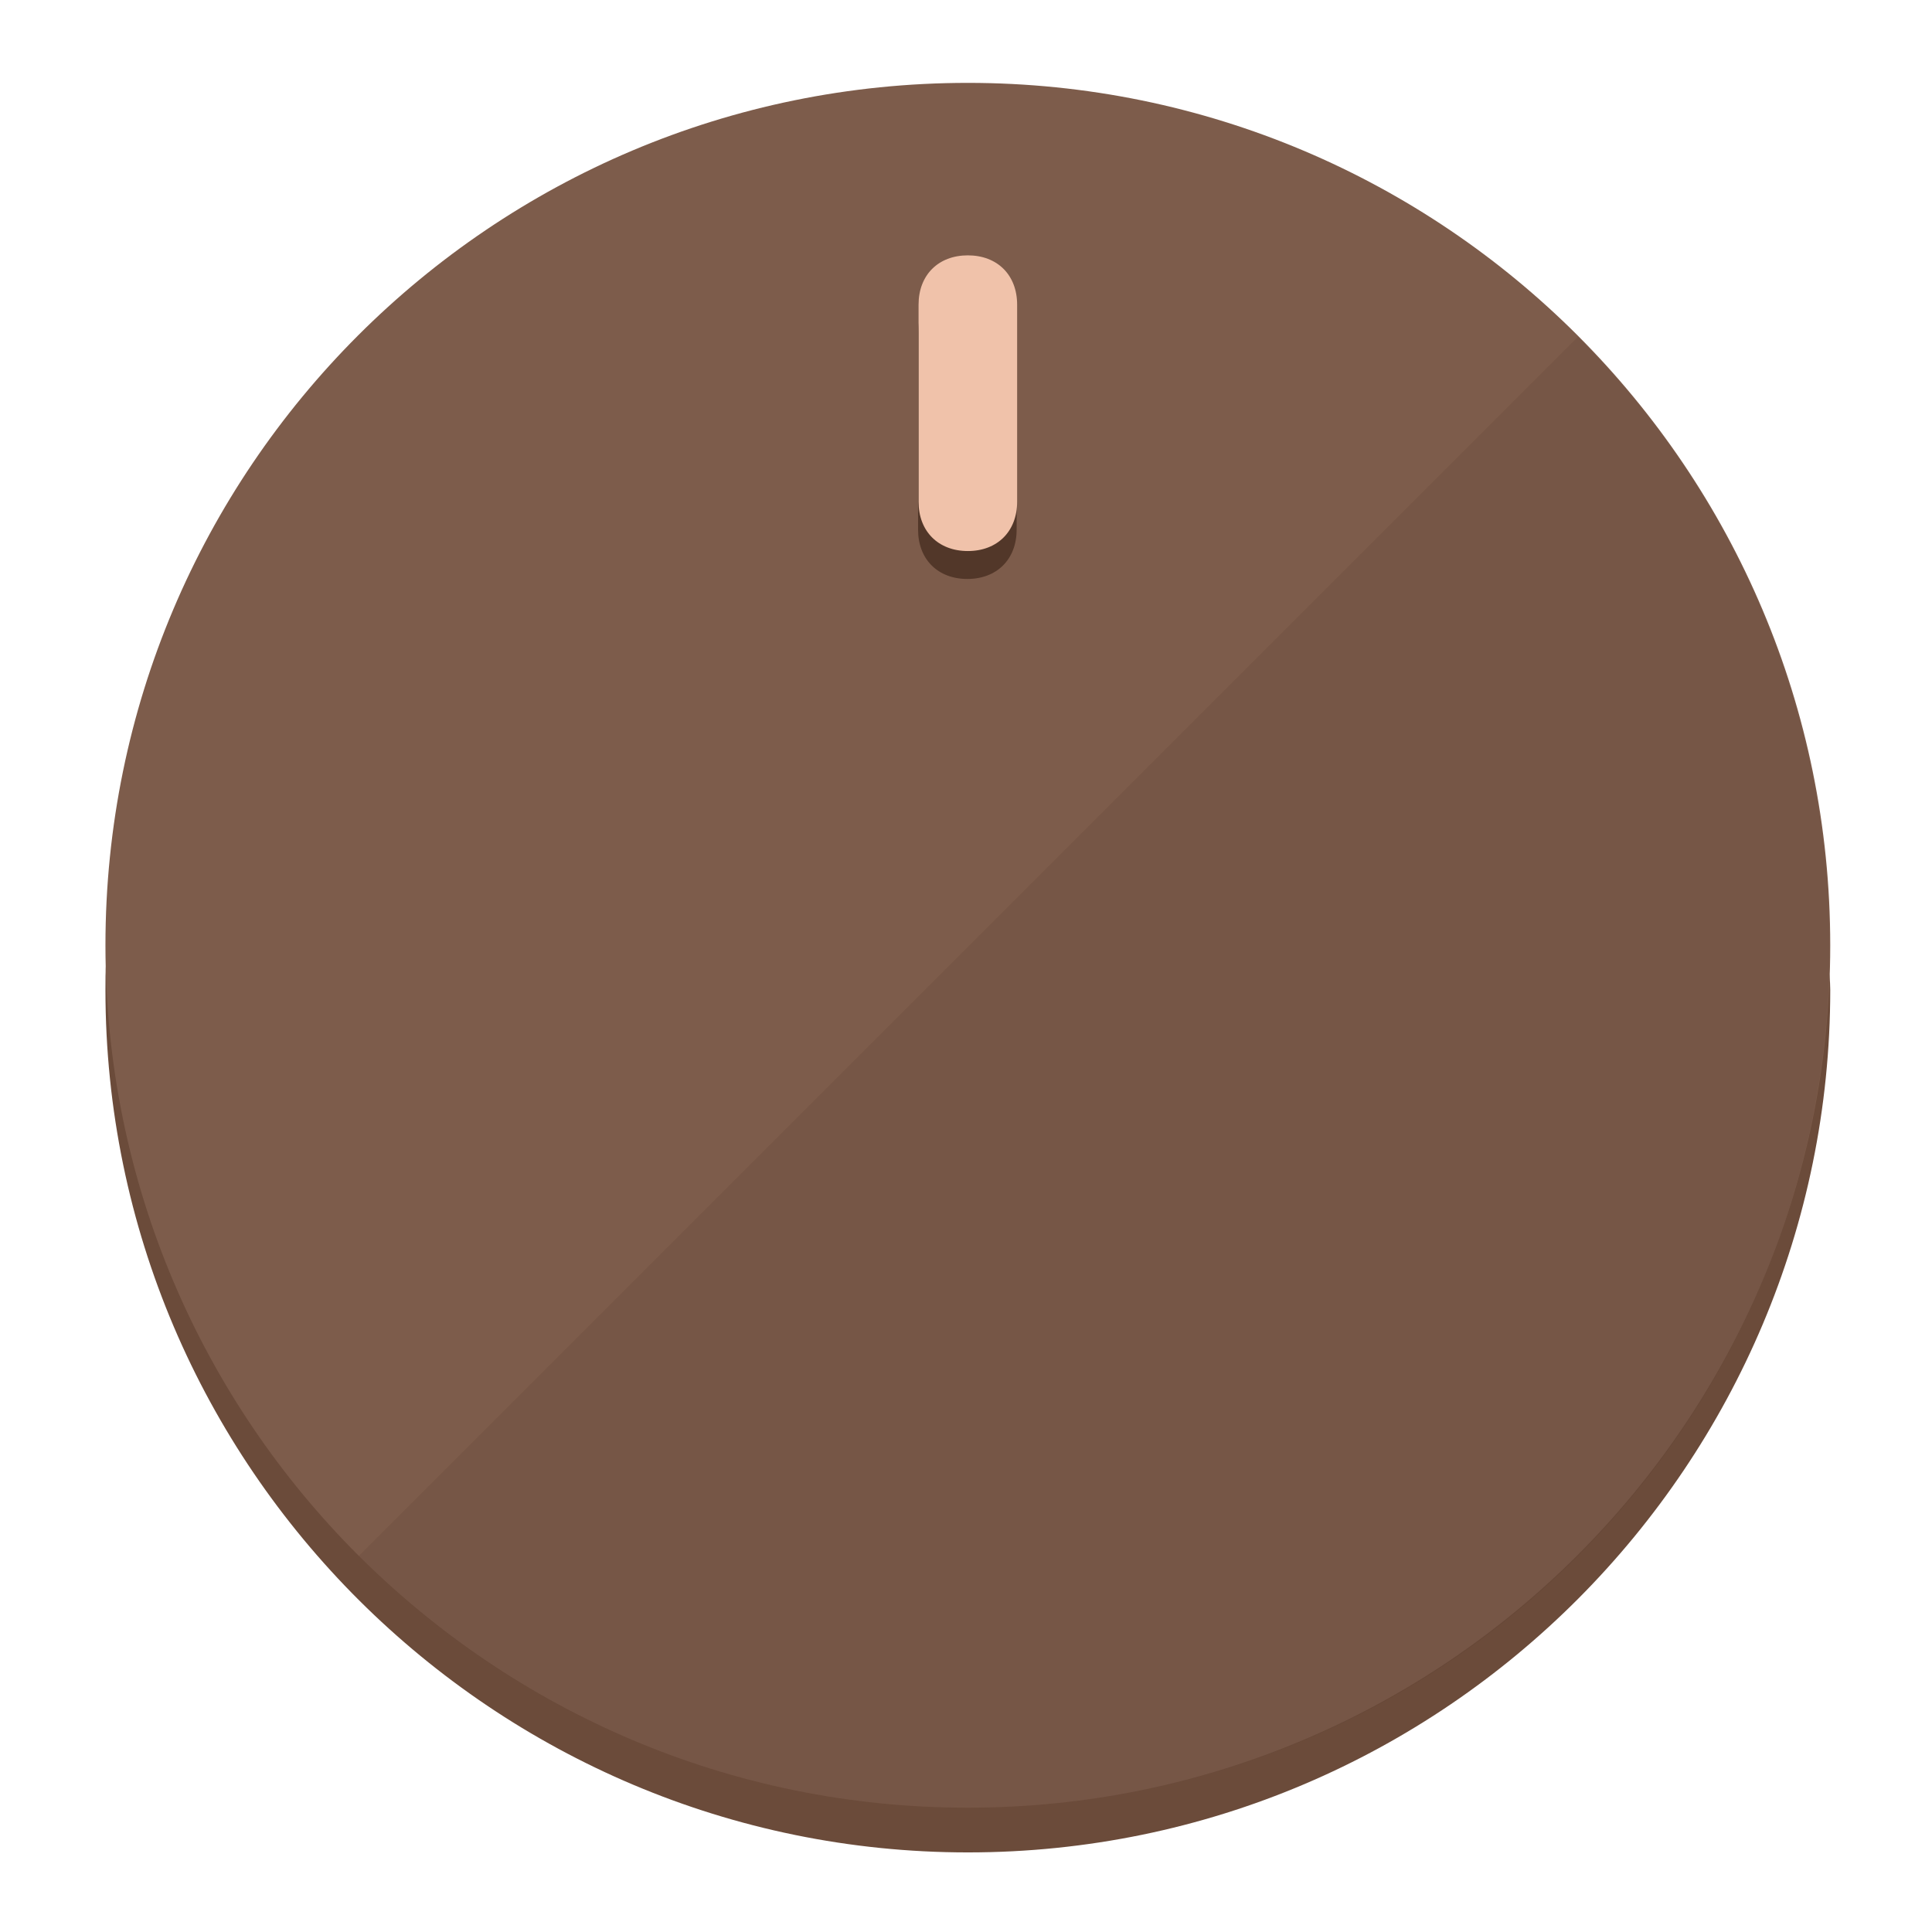
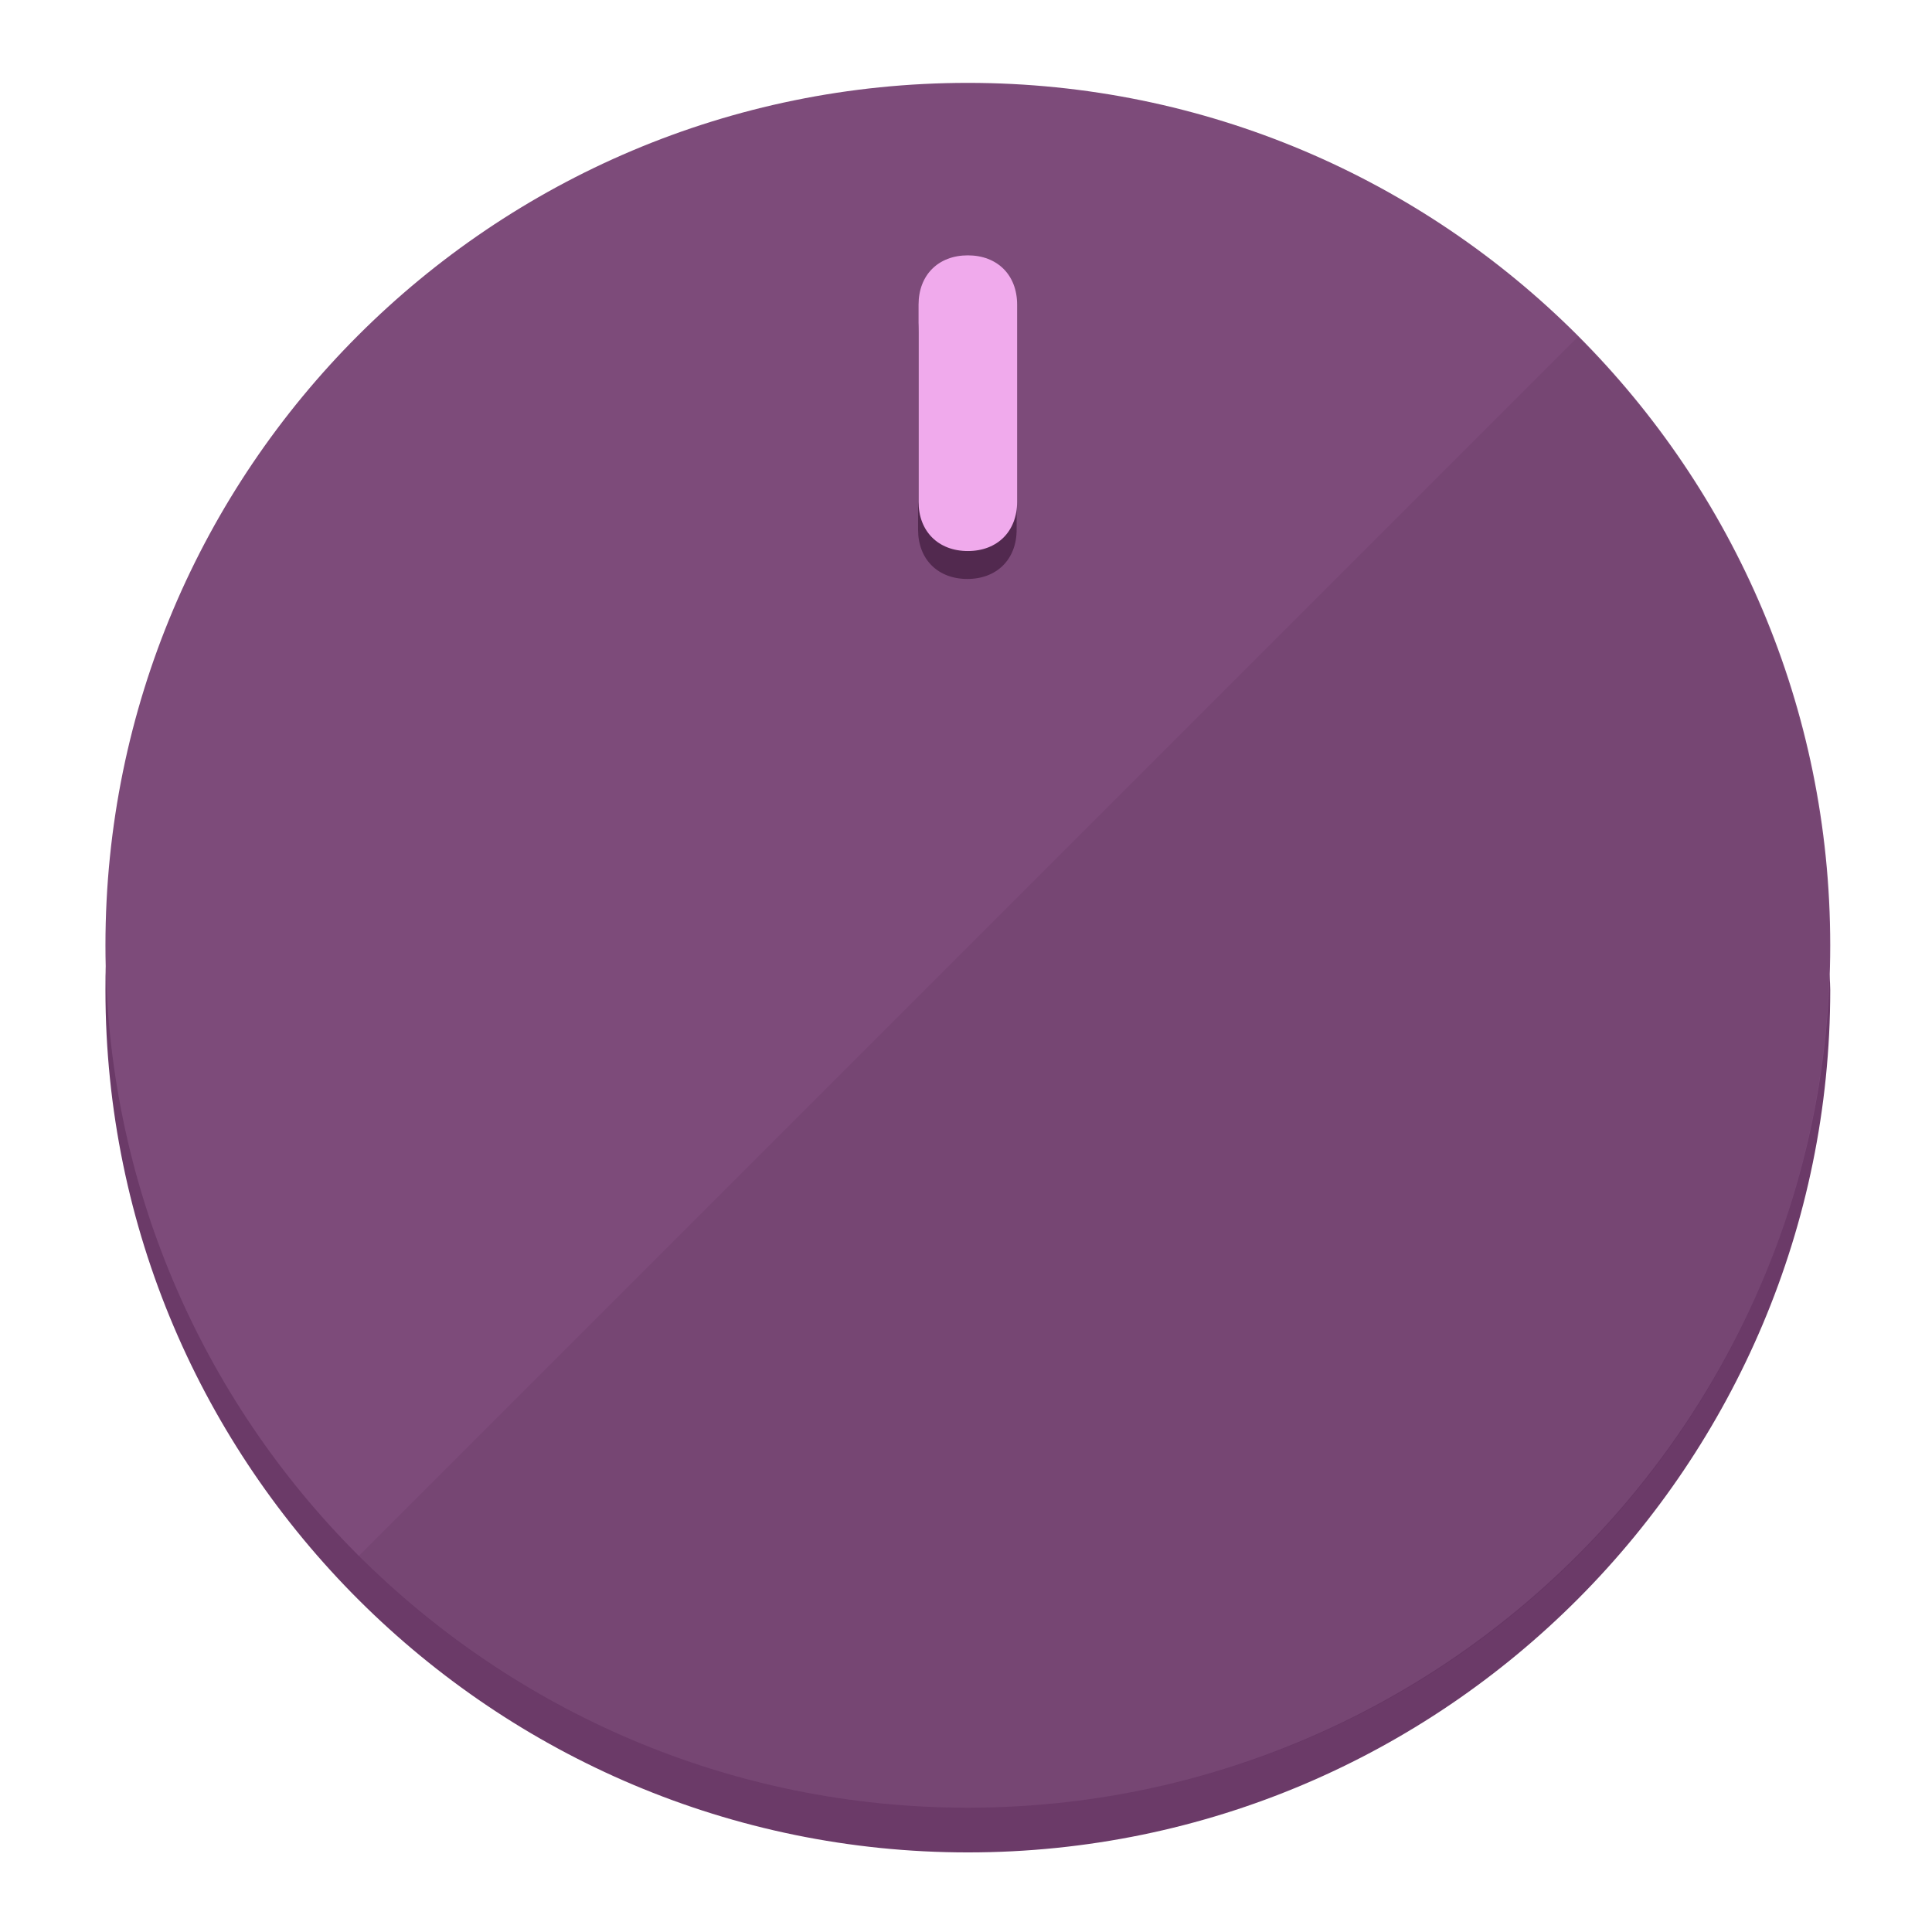
<svg xmlns="http://www.w3.org/2000/svg" height="120px" width="120px" version="1.1" id="Layer_1" viewBox="0 0 496.8 496.8" xml:space="preserve">
  <defs id="defs23" />
  <g id="g3158">
-     <path style="display:inline;fill:#6B4B3A;fill-opacity:1;stroke-width:1.584" d="m 248.875,445.92 c 116.582,0 212.89,-91.238 220.493,-205.286 0,5.069 1.267,8.87 1.267,13.939 0,121.651 -98.842,221.76 -221.76,221.76 -121.651,0 -221.76,-98.842 -221.76,-221.76 0,-5.069 0,-8.87 1.267,-13.939 7.603,114.048 103.91,205.286 220.493,205.286 z" id="path8" />
-     <circle style="display:inline;fill:#7D5C4B;fill-opacity:1;stroke-width:1.584" cx="248.875" cy="243.071" r="221.76" id="circle12" />
-     <path style="display:inline;fill:#523729;fill-opacity:0.154;stroke-width:1.587" d="m 405.744,86.606 c 86.308,86.308 86.308,227.193 0,313.5 -86.308,86.308 -227.193,86.308 -313.5,0" id="path14" />
+     <path style="display:inline;fill:#6B3A68;fill-opacity:1;stroke-width:1.584" d="m 248.875,445.92 c 116.582,0 212.89,-91.238 220.493,-205.286 0,5.069 1.267,8.87 1.267,13.939 0,121.651 -98.842,221.76 -221.76,221.76 -121.651,0 -221.76,-98.842 -221.76,-221.76 0,-5.069 0,-8.87 1.267,-13.939 7.603,114.048 103.91,205.286 220.493,205.286 z" id="path8" />
+     <circle style="display:inline;fill:#7D4B7A;fill-opacity:1;stroke-width:1.584" cx="248.875" cy="243.071" r="221.76" id="circle12" />
+     <path style="display:inline;fill:#52294F;fill-opacity:0.154;stroke-width:1.587" d="m 405.744,86.606 c 86.308,86.308 86.308,227.193 0,313.5 -86.308,86.308 -227.193,86.308 -313.5,0" id="path14" />
  </g>
  <g id="g3198">
    <circle style="display:none;fill:#000000;fill-opacity:0;stroke-width:1.584" cx="248.467" cy="243.582" r="221.76" id="circle12-3" />
-     <path style="display:inline;fill:#523729;fill-opacity:1;stroke-width:1.584" d="m 261.42,136.204 c 0,7.603 -5.069,12.672 -12.672,12.672 v 0 c -7.603,0 -12.672,-5.069 -12.672,-12.672 l -1e-5,-50.688 c 3e-5,-7.603 5.069,-12.672 12.672,-12.672 v 0 c 7.603,-1.4e-5 12.672,5.069 12.672,12.672 z" id="path3789" />
-     <path style="display:inline;fill:#F0C2AA;stroke-width:1.584" d="m 261.547,129.023 c -10e-6,7.603 -5.069,12.672 -12.672,12.672 v 0 c -7.603,1e-5 -12.672,-5.069 -12.672,-12.672 l 10e-6,-50.688 c -10e-6,-7.603 5.069,-12.672 12.672,-12.672 v 0 c 7.603,-3e-6 12.672,5.069 12.672,12.672 z" id="path915" />
+     <path style="display:inline;fill:#52294F;fill-opacity:1;stroke-width:1.584" d="m 261.42,136.204 c 0,7.603 -5.069,12.672 -12.672,12.672 v 0 c -7.603,0 -12.672,-5.069 -12.672,-12.672 l -1e-5,-50.688 c 3e-5,-7.603 5.069,-12.672 12.672,-12.672 v 0 c 7.603,-1.4e-5 12.672,5.069 12.672,12.672 z" id="path3789" />
+     <path style="display:inline;fill:#F0AAEC;stroke-width:1.584" d="m 261.547,129.023 c -10e-6,7.603 -5.069,12.672 -12.672,12.672 v 0 c -7.603,1e-5 -12.672,-5.069 -12.672,-12.672 l 10e-6,-50.688 c -10e-6,-7.603 5.069,-12.672 12.672,-12.672 v 0 c 7.603,-3e-6 12.672,5.069 12.672,12.672 z" id="path915" />
  </g>
</svg>
